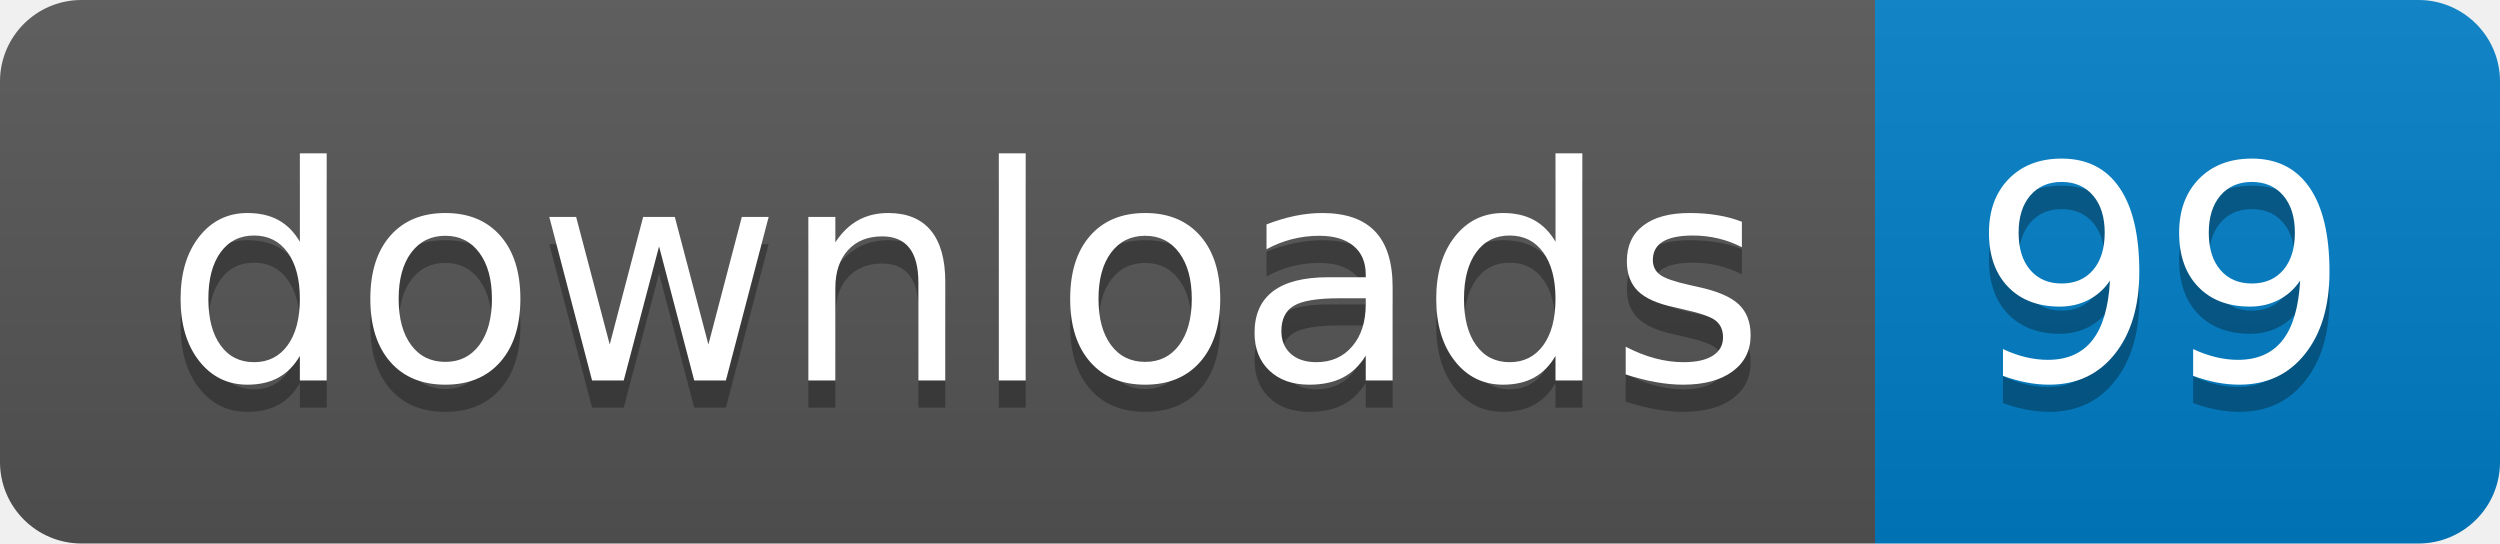
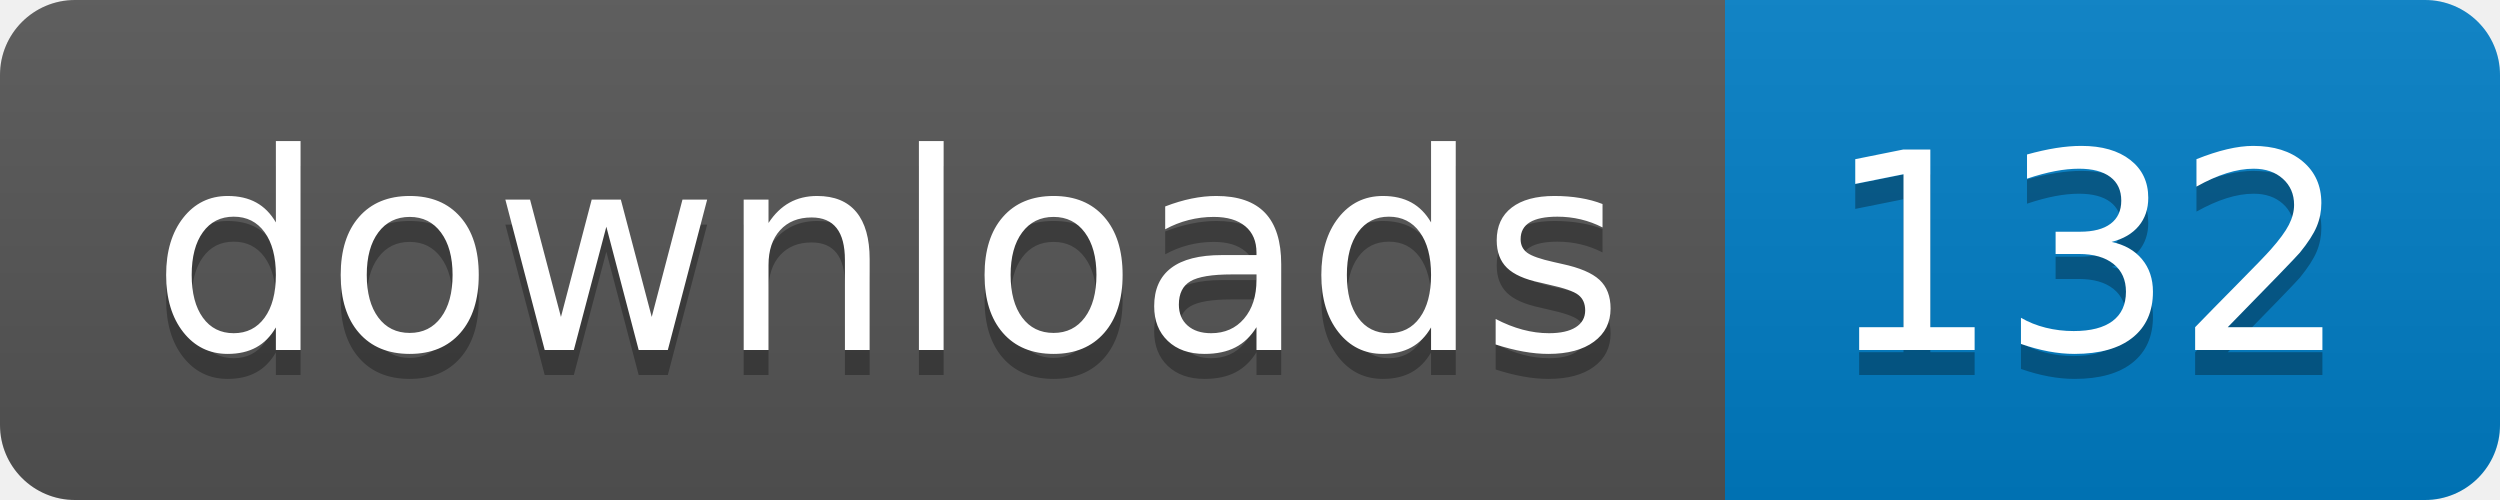
- <svg xmlns="http://www.w3.org/2000/svg" width="92" height="20" role="img" aria-label="downloads: 99">
+ <svg xmlns="http://www.w3.org/2000/svg" width="100" height="20" role="img" aria-label="downloads: 132">
  <linearGradient id="s" x2="0" y2="100%">
    <stop offset="0" stop-color="#bbb" stop-opacity=".1" />
    <stop offset="1" stop-opacity=".1" />
  </linearGradient>
  <clipPath id="r">
-     <rect width="92" height="20" rx="3" fill="#fff" />
+     <rect width="100" height="20" rx="3" fill="#fff" />
  </clipPath>
  <g clip-path="url(#r)">
    <rect width="69" height="20" fill="#555" />
-     <rect x="69" width="23" height="20" fill="#007ec6" />
-     <rect width="92" height="20" fill="url(#s)" />
+     <rect x="69" width="31" height="20" fill="#007ec6" />
+     <rect width="100" height="20" fill="url(#s)" />
  </g>
  <g fill="#fff" text-anchor="middle" font-family="Verdana,Geneva,DejaVu Sans,sans-serif" text-rendering="geometricPrecision" font-size="110">
    <text aria-hidden="true" x="355" y="150" fill="#010101" fill-opacity=".3" transform="scale(.1)" textLength="590">downloads</text>
    <text x="355" y="140" transform="scale(.1)" fill="#fff" textLength="590">downloads</text>
-     <text aria-hidden="true" x="795" y="150" fill="#010101" fill-opacity=".3" transform="scale(.1)" textLength="130">99</text>
-     <text x="795" y="140" transform="scale(.1)" fill="#fff" textLength="130">99</text>
+     <text aria-hidden="true" x="835" y="150" fill="#010101" fill-opacity=".3" transform="scale(.1)" textLength="210">132</text>
+     <text x="835" y="140" transform="scale(.1)" fill="#fff" textLength="210">132</text>
  </g>
</svg>
